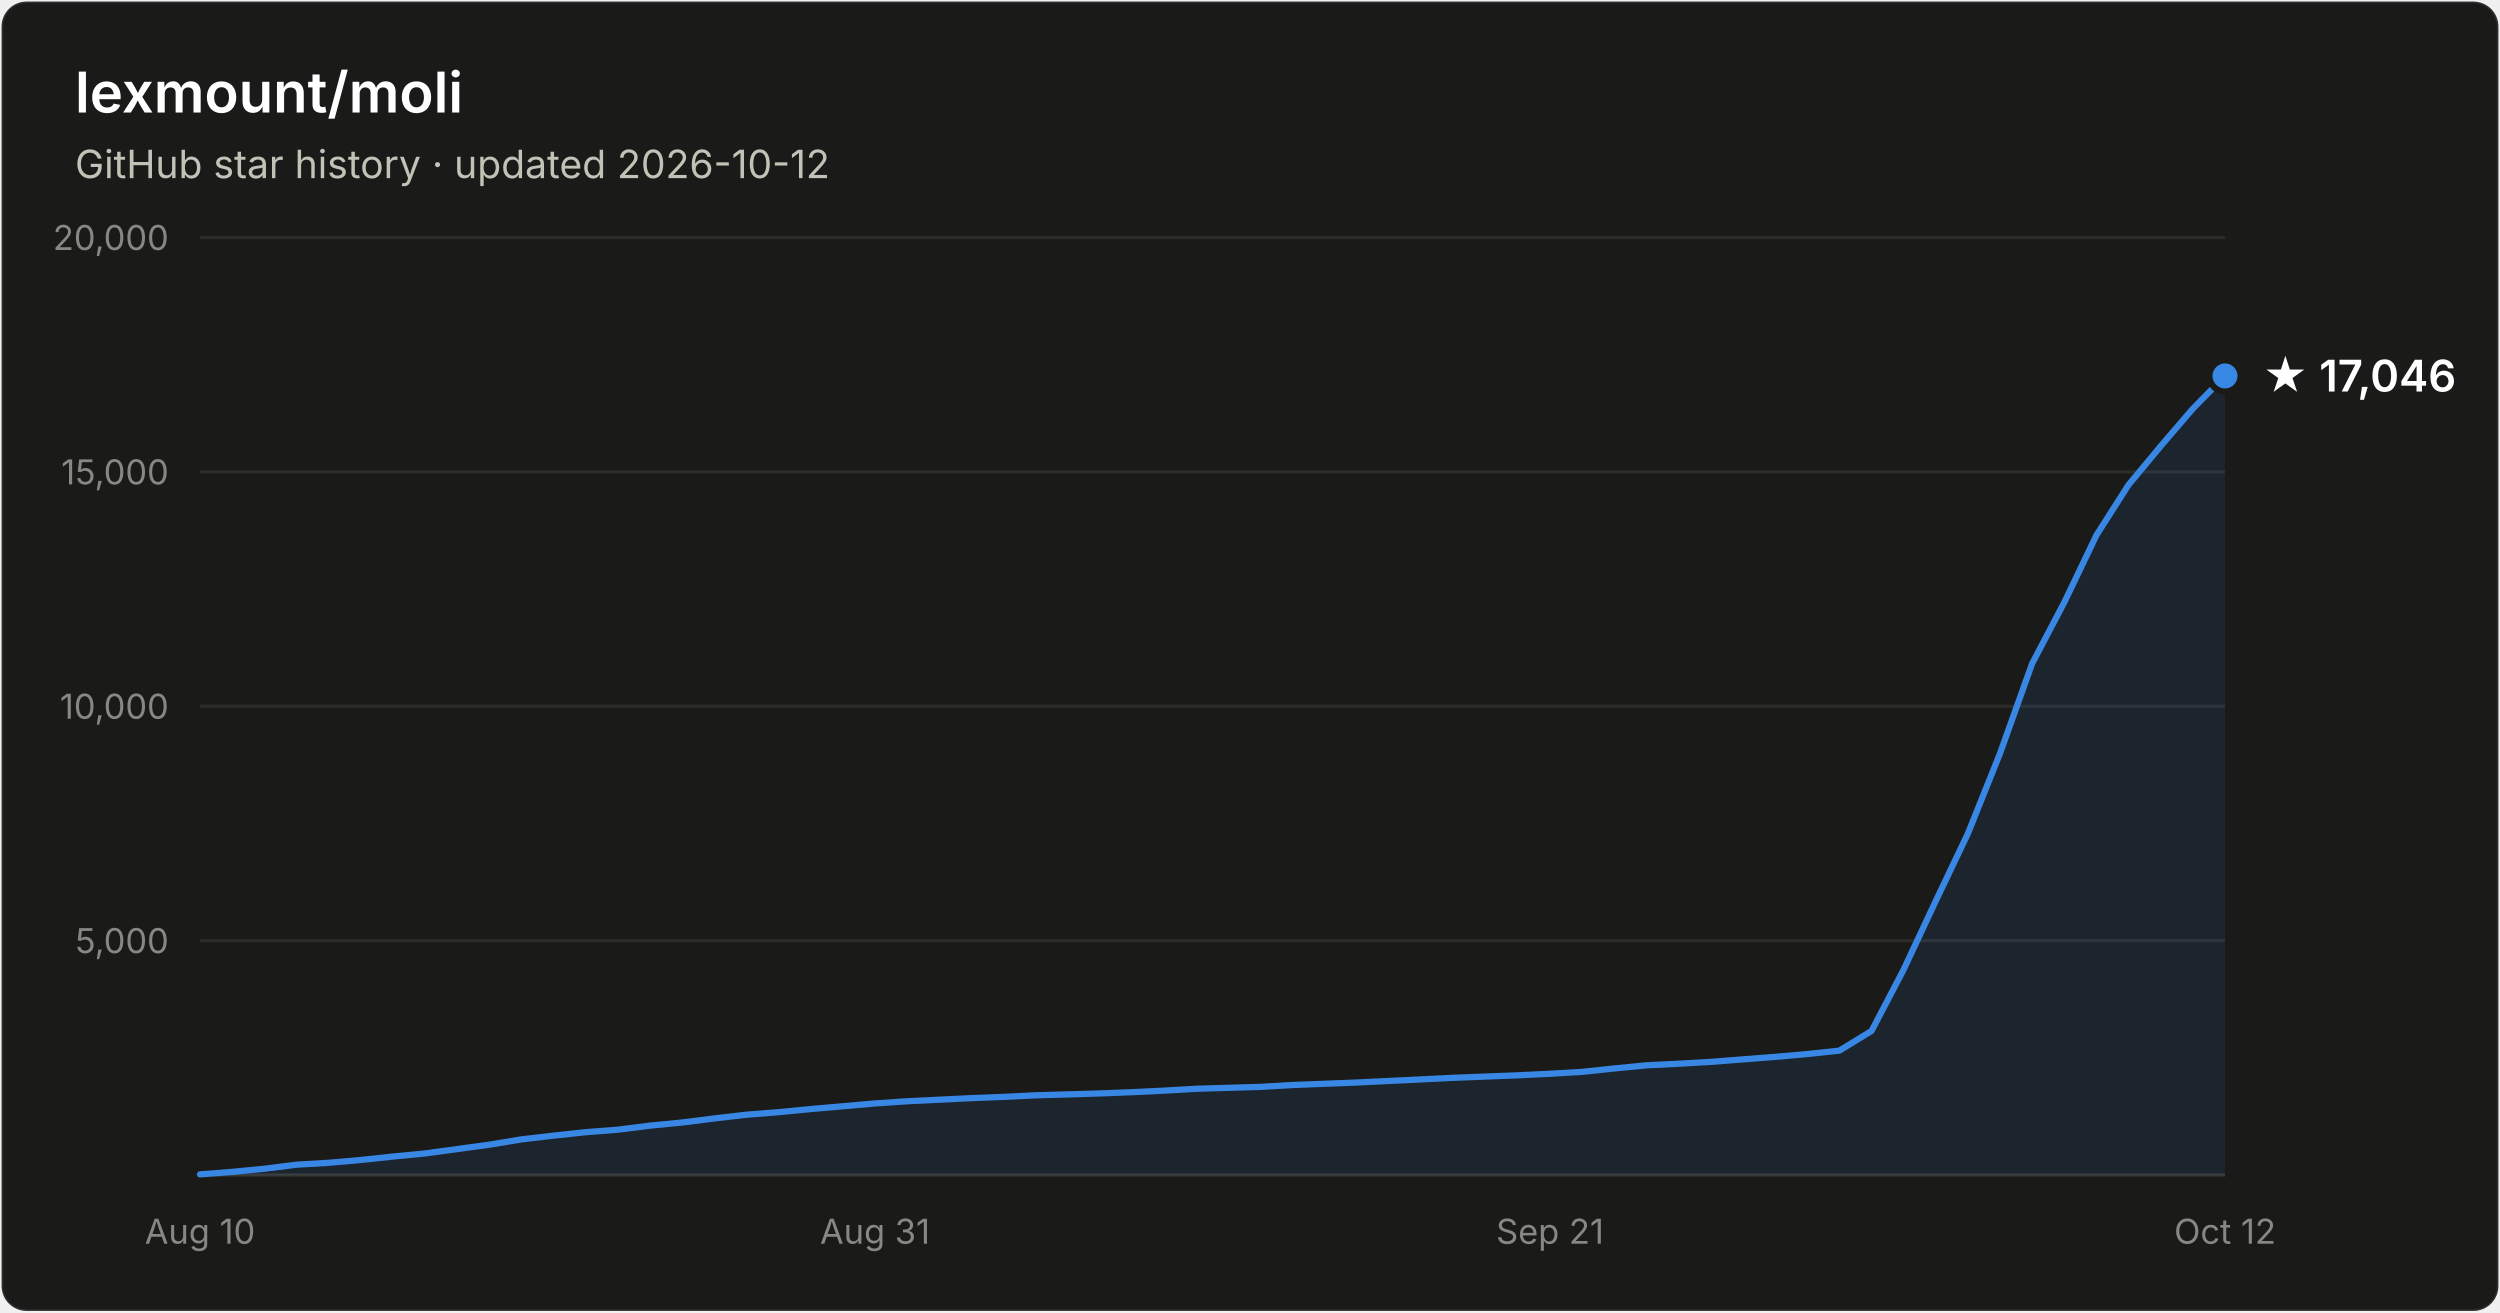
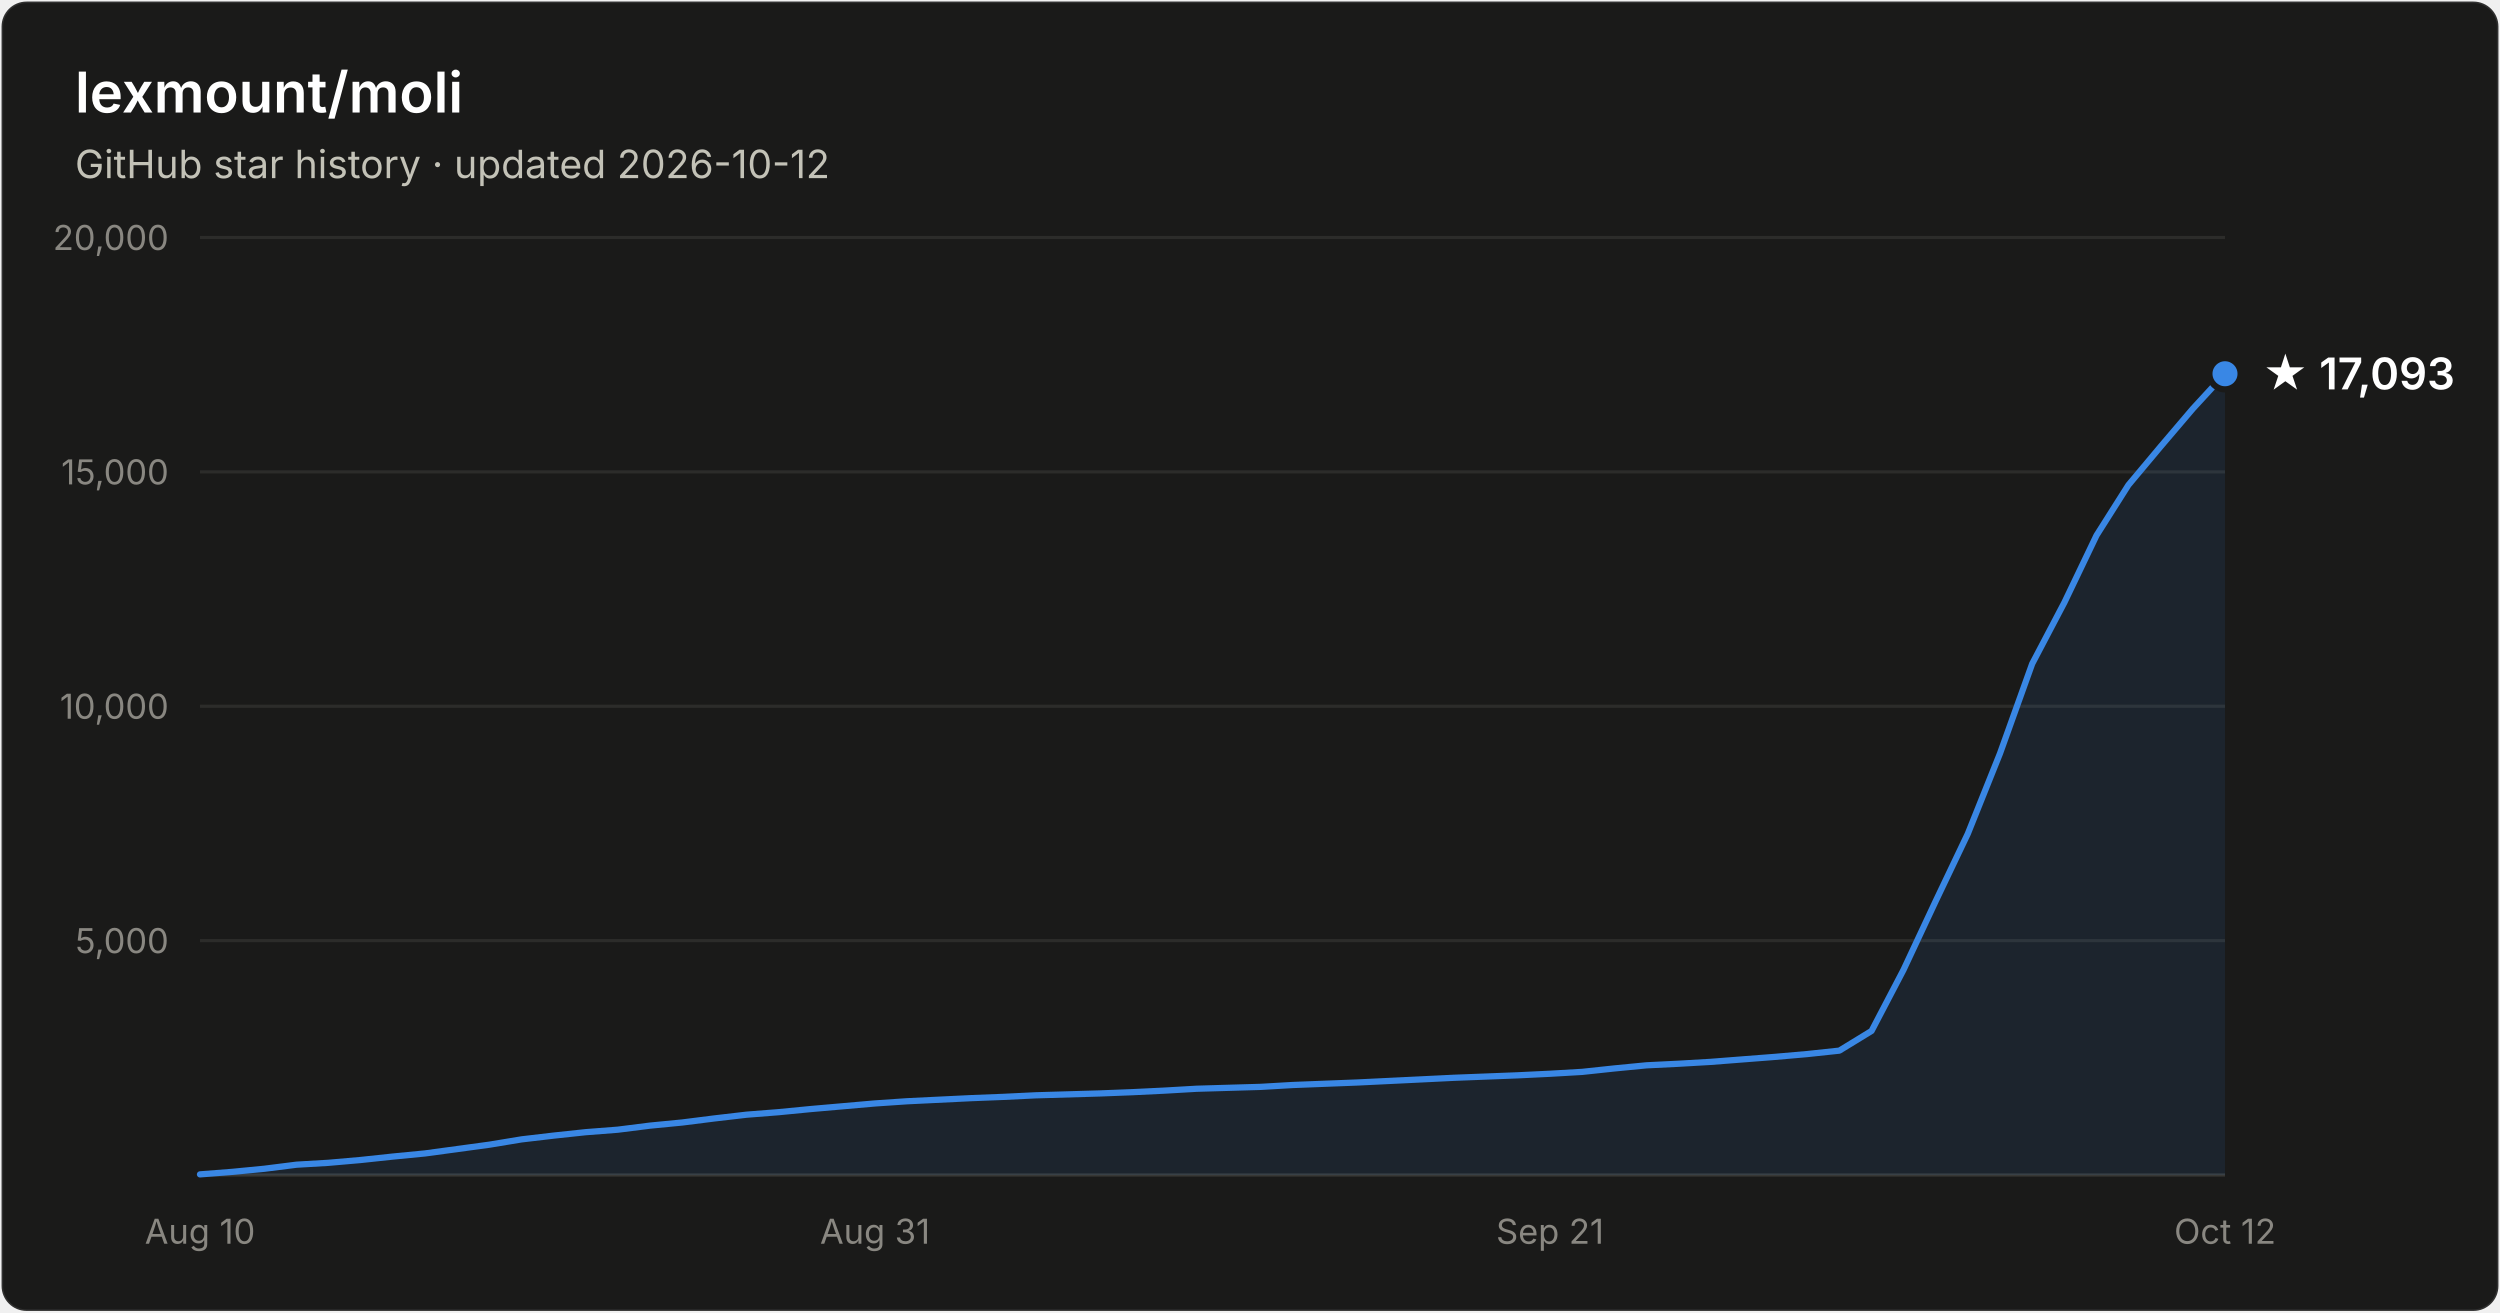
- <svg xmlns="http://www.w3.org/2000/svg" width="800" height="420" viewBox="0 0 800 420" font-family="system-ui, -apple-system, Segoe UI, sans-serif" role="img" aria-label="Star history of lexmount/moli: 17,046 stars as of 2026-10-12">
+ <svg xmlns="http://www.w3.org/2000/svg" width="800" height="420" viewBox="0 0 800 420" font-family="system-ui, -apple-system, Segoe UI, sans-serif" role="img" aria-label="Star history of lexmount/moli: 17,093 stars as of 2026-10-12">
  <rect x="0.5" y="0.5" width="799" height="419" rx="8" fill="#1a1a19" stroke="rgba(255,255,255,0.10)" />
  <text x="24" y="36" fill="#ffffff" font-size="18" font-weight="600">lexmount/moli</text>
  <text x="24" y="57" fill="#c3c2b7" font-size="12.5">GitHub star history · updated 2026-10-12</text>
  <line x1="64" y1="301.0" x2="712" y2="301.0" stroke="#2c2c2a" stroke-width="1" />
  <text x="54" y="305.0" text-anchor="end" fill="#898781" font-size="11" style="font-variant-numeric:tabular-nums">5,000</text>
  <line x1="64" y1="226.0" x2="712" y2="226.0" stroke="#2c2c2a" stroke-width="1" />
  <text x="54" y="230.0" text-anchor="end" fill="#898781" font-size="11" style="font-variant-numeric:tabular-nums">10,000</text>
  <line x1="64" y1="151.0" x2="712" y2="151.0" stroke="#2c2c2a" stroke-width="1" />
  <text x="54" y="155.0" text-anchor="end" fill="#898781" font-size="11" style="font-variant-numeric:tabular-nums">15,000</text>
  <line x1="64" y1="76.0" x2="712" y2="76.0" stroke="#2c2c2a" stroke-width="1" />
  <text x="54" y="80.0" text-anchor="end" fill="#898781" font-size="11" style="font-variant-numeric:tabular-nums">20,000</text>
  <line x1="64" y1="376" x2="712" y2="376" stroke="#383835" stroke-width="1" />
  <text x="64.0" y="398" text-anchor="middle" fill="#898781" font-size="11" style="font-variant-numeric:tabular-nums">Aug 10</text>
  <text x="280.0" y="398" text-anchor="middle" fill="#898781" font-size="11" style="font-variant-numeric:tabular-nums">Aug 31</text>
  <text x="496.0" y="398" text-anchor="middle" fill="#898781" font-size="11" style="font-variant-numeric:tabular-nums">Sep 21</text>
  <text x="712.0" y="398" text-anchor="middle" fill="#898781" font-size="11" style="font-variant-numeric:tabular-nums">Oct 12</text>
-   <path d="M64.0 375.8 L74.3 375.0 L84.6 374.0 L94.9 372.7 L105.1 372.1 L115.4 371.2 L125.7 370.1 L136.0 369.1 L146.3 367.7 L156.6 366.3 L166.9 364.6 L177.1 363.4 L187.4 362.3 L197.7 361.5 L208.0 360.2 L218.3 359.2 L228.6 357.9 L238.9 356.7 L249.1 355.9 L259.4 354.9 L269.7 354.0 L280.0 353.1 L290.3 352.4 L300.6 351.9 L310.9 351.4 L321.1 351.0 L331.4 350.5 L341.7 350.2 L352.0 349.9 L362.3 349.5 L372.6 349.0 L382.9 348.4 L393.1 348.1 L403.4 347.8 L413.7 347.2 L424.0 346.8 L434.3 346.4 L444.6 345.9 L454.9 345.4 L465.1 344.9 L475.4 344.5 L485.7 344.1 L496.0 343.6 L506.3 343.0 L516.6 341.9 L526.9 340.9 L537.1 340.4 L547.4 339.8 L557.7 339.0 L568.0 338.2 L578.3 337.3 L588.6 336.2 L598.9 329.9 L609.1 310.4 L619.4 288.4 L629.7 266.8 L640.0 241.1 L650.3 212.3 L660.6 192.7 L670.9 171.2 L681.1 155.2 L691.4 142.8 L701.7 130.8 L712.0 120.3 L712.0 376 L64.0 376 Z" fill="#3987e5" fill-opacity="0.1" />
-   <path d="M64.0 375.8 L74.3 375.0 L84.6 374.0 L94.9 372.7 L105.1 372.1 L115.4 371.2 L125.7 370.1 L136.0 369.1 L146.3 367.7 L156.6 366.3 L166.9 364.6 L177.1 363.4 L187.4 362.3 L197.7 361.5 L208.0 360.2 L218.3 359.2 L228.6 357.9 L238.9 356.7 L249.1 355.9 L259.4 354.9 L269.7 354.0 L280.0 353.1 L290.3 352.4 L300.6 351.9 L310.9 351.4 L321.1 351.0 L331.4 350.5 L341.7 350.2 L352.0 349.9 L362.3 349.5 L372.6 349.0 L382.9 348.4 L393.1 348.1 L403.4 347.8 L413.7 347.2 L424.0 346.8 L434.3 346.4 L444.6 345.9 L454.9 345.4 L465.1 344.9 L475.4 344.5 L485.7 344.1 L496.0 343.6 L506.3 343.0 L516.6 341.9 L526.9 340.9 L537.1 340.4 L547.4 339.8 L557.7 339.0 L568.0 338.2 L578.3 337.3 L588.6 336.2 L598.9 329.9 L609.1 310.4 L619.4 288.4 L629.7 266.8 L640.0 241.1 L650.3 212.3 L660.6 192.7 L670.9 171.2 L681.1 155.2 L691.4 142.8 L701.7 130.8 L712.0 120.3" fill="none" stroke="#3987e5" stroke-width="2" stroke-linejoin="round" stroke-linecap="round" />
-   <circle cx="712.0" cy="120.3" r="5" fill="#3987e5" stroke="#1a1a19" stroke-width="2" />
-   <text x="724.0" y="125.3" fill="#ffffff" font-size="14" font-weight="600">★ 17,046</text>
+   <path d="M64.0 375.8 L74.3 375.0 L84.6 374.0 L94.9 372.7 L105.1 372.1 L115.4 371.2 L125.7 370.1 L136.0 369.1 L146.3 367.7 L156.6 366.3 L166.9 364.6 L177.1 363.4 L187.4 362.3 L197.7 361.5 L208.0 360.2 L218.3 359.2 L228.6 357.9 L238.9 356.7 L249.1 355.9 L259.4 354.9 L269.7 354.0 L280.0 353.1 L290.3 352.4 L300.6 351.9 L310.9 351.4 L321.1 351.0 L331.4 350.5 L341.7 350.2 L352.0 349.9 L362.3 349.5 L372.6 349.0 L382.9 348.4 L393.1 348.1 L403.4 347.8 L413.7 347.2 L424.0 346.8 L434.3 346.4 L444.6 345.9 L454.9 345.4 L465.1 344.9 L475.4 344.5 L485.7 344.1 L496.0 343.6 L506.3 343.0 L516.6 341.9 L526.9 340.9 L537.1 340.4 L547.4 339.8 L557.7 339.0 L568.0 338.2 L578.3 337.3 L588.6 336.2 L598.9 329.9 L609.1 310.4 L619.4 288.4 L629.7 266.8 L640.0 241.1 L650.3 212.4 L660.6 192.8 L670.9 171.3 L681.1 155.2 L691.4 142.9 L701.7 130.8 L712.0 119.6 L712.0 376 L64.0 376 Z" fill="#3987e5" fill-opacity="0.1" />
+   <path d="M64.0 375.8 L74.3 375.0 L84.6 374.0 L94.9 372.7 L105.1 372.1 L115.4 371.2 L125.7 370.1 L136.0 369.1 L146.3 367.7 L156.6 366.3 L166.9 364.6 L177.1 363.4 L187.4 362.3 L197.7 361.5 L208.0 360.2 L218.3 359.2 L228.6 357.9 L238.9 356.7 L249.1 355.9 L259.4 354.9 L269.7 354.0 L280.0 353.1 L290.3 352.4 L300.6 351.9 L310.9 351.4 L321.1 351.0 L331.4 350.5 L341.7 350.2 L352.0 349.9 L362.3 349.5 L372.6 349.0 L382.9 348.4 L393.1 348.1 L403.4 347.8 L413.7 347.2 L424.0 346.8 L434.3 346.4 L444.6 345.9 L454.9 345.4 L465.1 344.9 L475.4 344.5 L485.7 344.1 L496.0 343.6 L506.3 343.0 L516.6 341.9 L526.9 340.9 L537.1 340.4 L547.4 339.8 L557.7 339.0 L568.0 338.2 L578.3 337.3 L588.6 336.2 L598.9 329.9 L609.1 310.4 L619.4 288.4 L629.7 266.8 L640.0 241.1 L650.3 212.4 L660.6 192.8 L670.9 171.3 L681.1 155.2 L691.4 142.9 L701.7 130.8 L712.0 119.6" fill="none" stroke="#3987e5" stroke-width="2" stroke-linejoin="round" stroke-linecap="round" />
+   <circle cx="712.0" cy="119.6" r="5" fill="#3987e5" stroke="#1a1a19" stroke-width="2" />
+   <text x="724.0" y="124.6" fill="#ffffff" font-size="14" font-weight="600">★ 17,093</text>
</svg>
